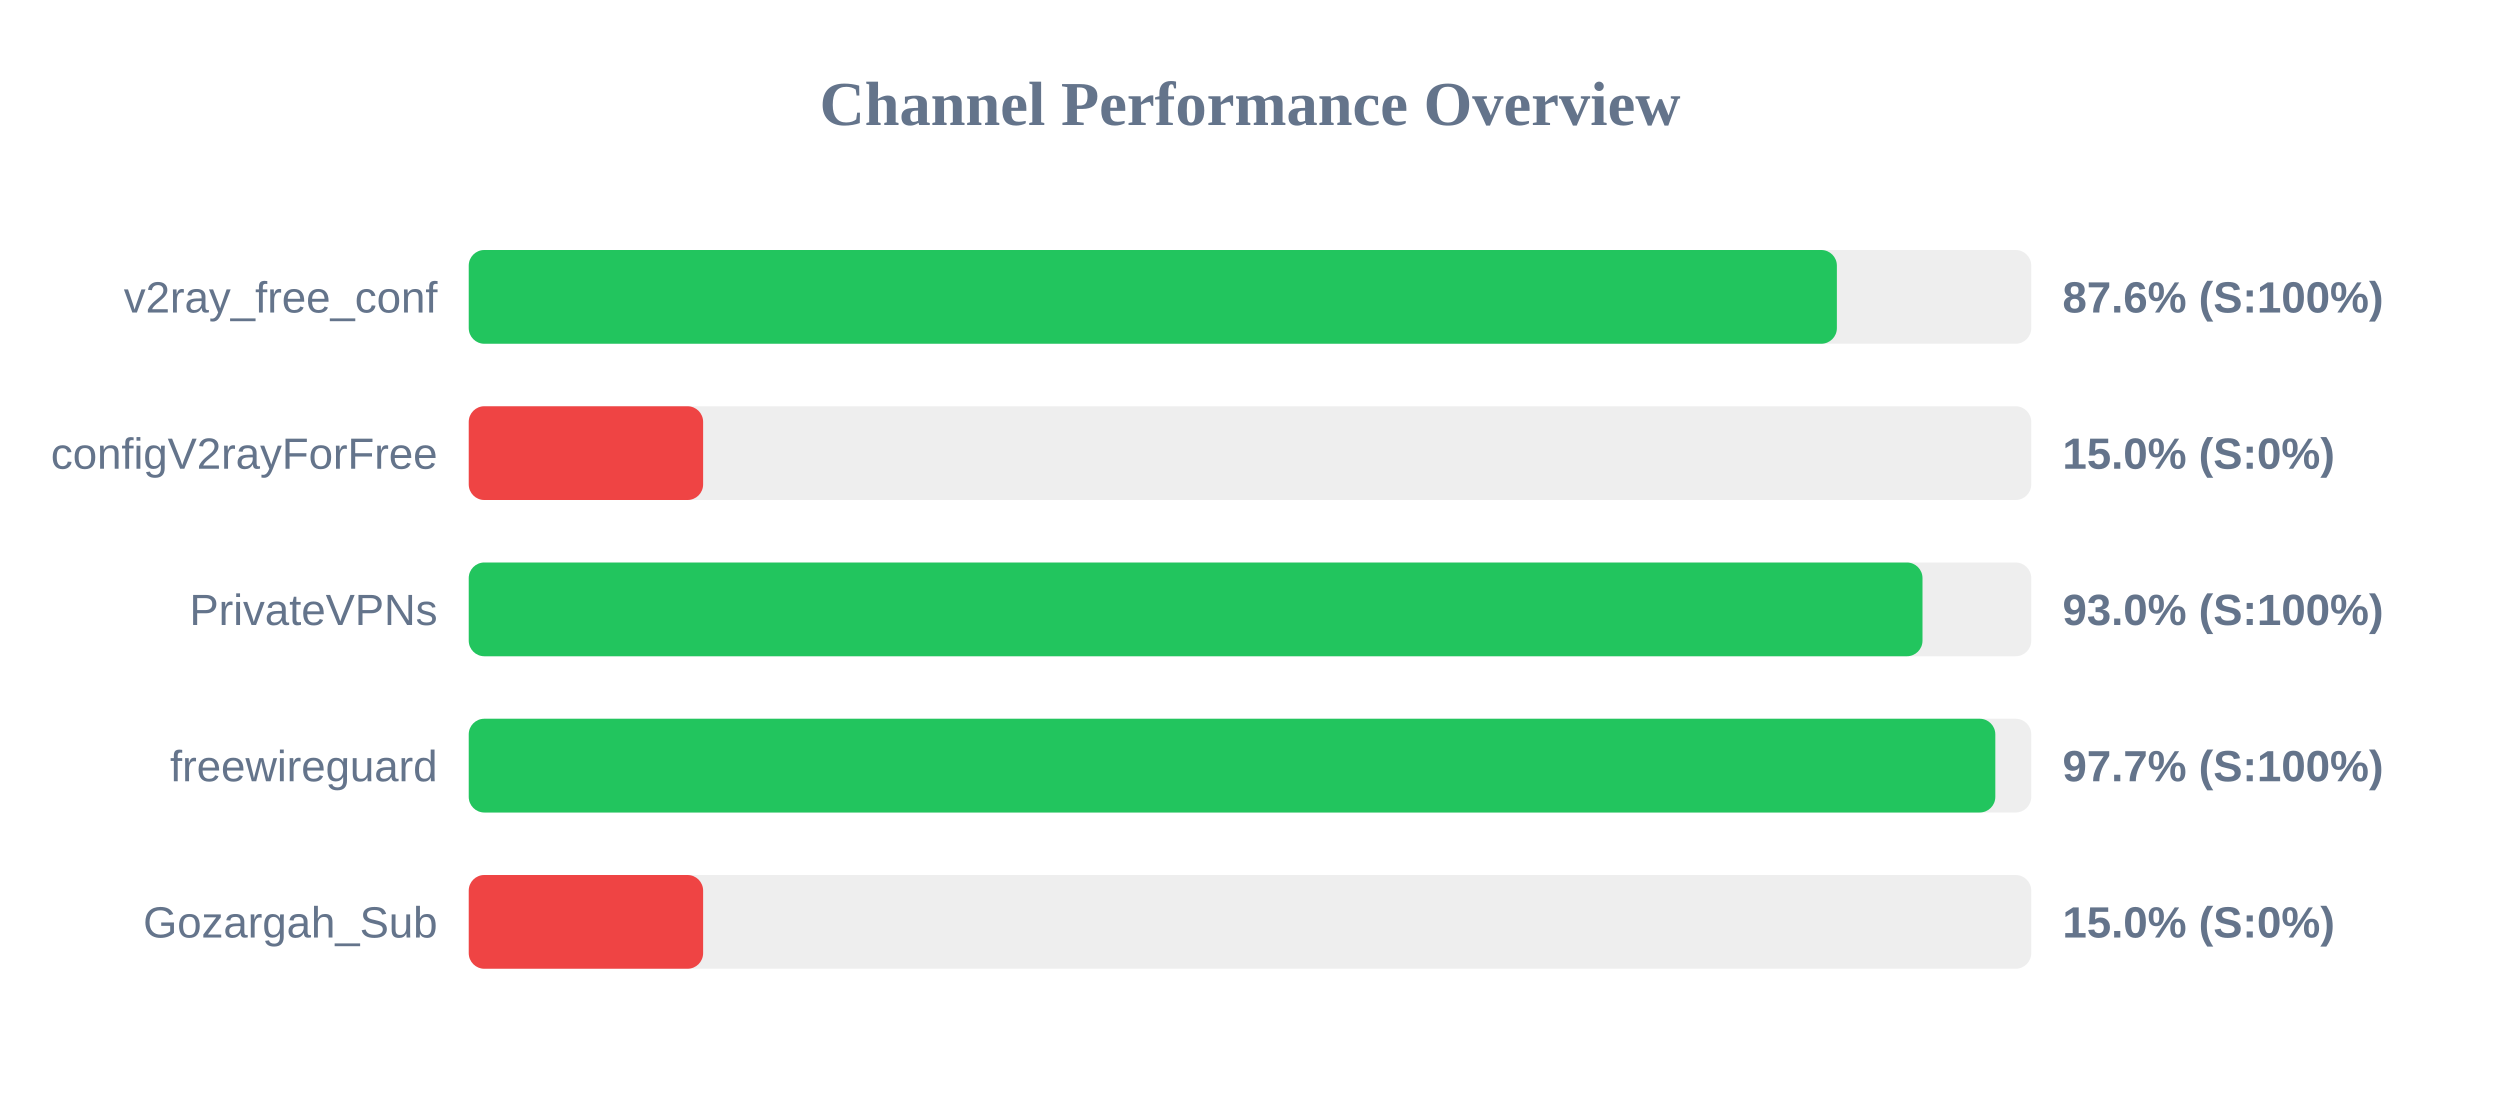
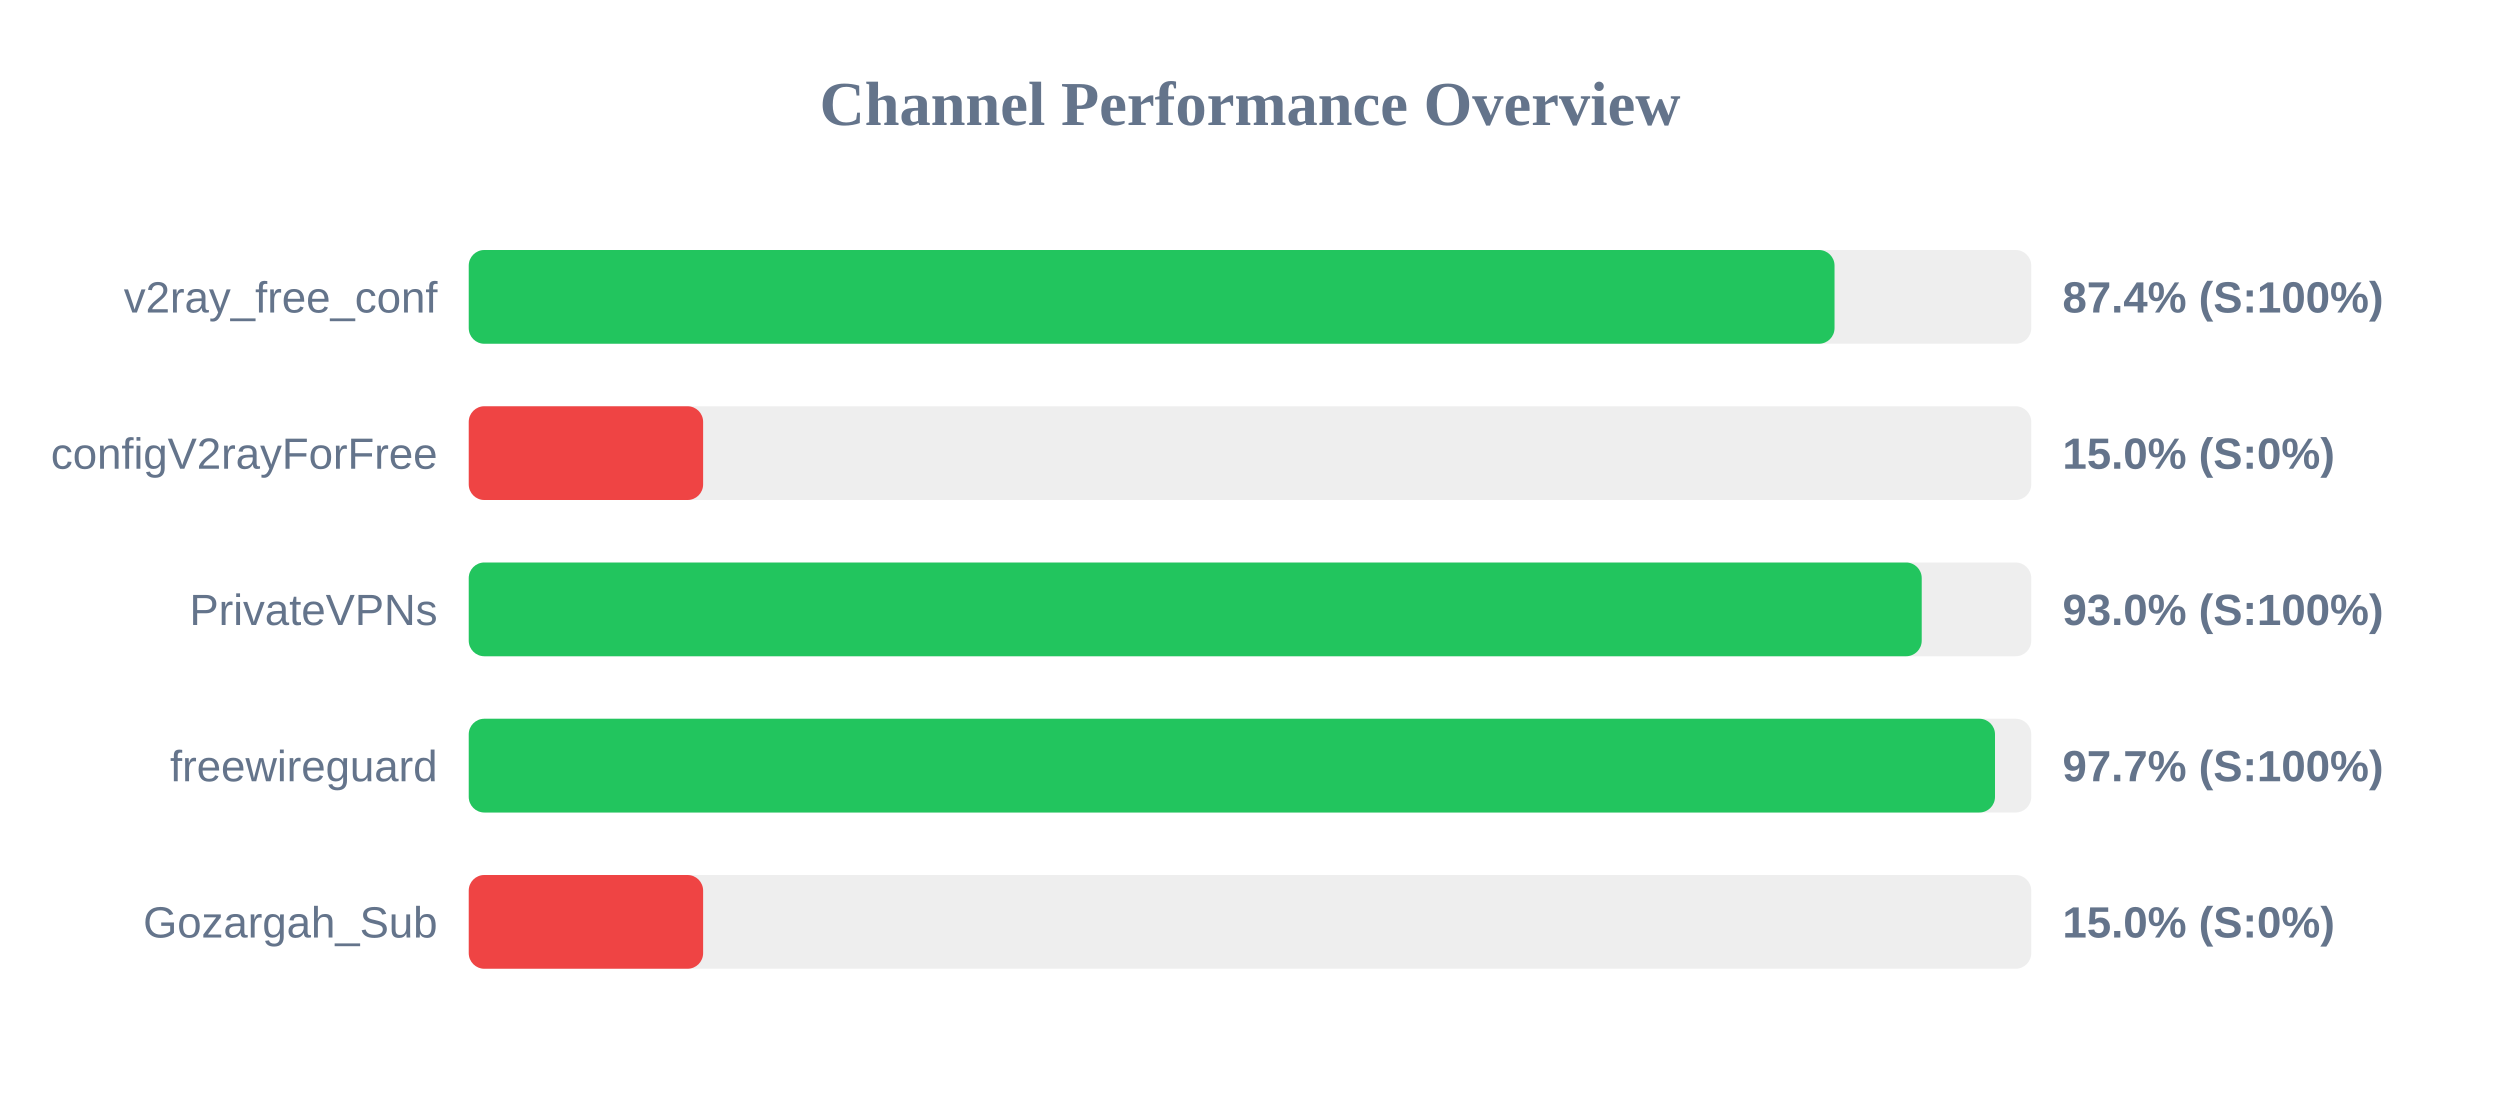
<svg xmlns="http://www.w3.org/2000/svg" width="800" height="350" version="1.1">
  <style>
        .row { font: 14px Arial; fill: #64748b; }
        .score { font: bold 14px Arial; fill: #64748b; }
    </style>
  <text x="400" y="40" text-anchor="middle" font-size="20px" font-weight="bold" fill="#64748b">Channel Performance Overview</text>
  <rect x="150" y="80" width="500" height="30" fill="#eee" rx="5" />
-   <rect x="150" y="80" width="437.8" height="30" fill="#22c55e" rx="5" />
+   <rect x="150" y="80" width="437.05" height="30" fill="#22c55e" rx="5" />
  <text x="140" y="100" text-anchor="end" class="row">v2ray_free_conf</text>
-   <text x="660" y="100" text-anchor="start" class="score">87.6% (S:100%)</text>
+   <text x="660" y="100" text-anchor="start" class="score">87.4% (S:100%)</text>
  <rect x="150" y="130" width="500" height="30" fill="#eee" rx="5" />
  <rect x="150" y="130" width="75.0" height="30" fill="#ef4444" rx="5" />
  <text x="140" y="150" text-anchor="end" class="row">configV2rayForFree</text>
  <text x="660" y="150" text-anchor="start" class="score">15.0% (S:0%)</text>
  <rect x="150" y="180" width="500" height="30" fill="#eee" rx="5" />
-   <rect x="150" y="180" width="465.2" height="30" fill="#22c55e" rx="5" />
+   <rect x="150" y="180" width="464.95" height="30" fill="#22c55e" rx="5" />
  <text x="140" y="200" text-anchor="end" class="row">PrivateVPNs</text>
  <text x="660" y="200" text-anchor="start" class="score">93.0% (S:100%)</text>
  <rect x="150" y="230" width="500" height="30" fill="#eee" rx="5" />
-   <rect x="150" y="230" width="488.5" height="30" fill="#22c55e" rx="5" />
+   <rect x="150" y="230" width="488.4" height="30" fill="#22c55e" rx="5" />
  <text x="140" y="250" text-anchor="end" class="row">freewireguard</text>
  <text x="660" y="250" text-anchor="start" class="score">97.7% (S:100%)</text>
  <rect x="150" y="280" width="500" height="30" fill="#eee" rx="5" />
  <rect x="150" y="280" width="75.0" height="30" fill="#ef4444" rx="5" />
  <text x="140" y="300" text-anchor="end" class="row">Gozargah_Sub</text>
  <text x="660" y="300" text-anchor="start" class="score">15.0% (S:0%)</text>
</svg>
